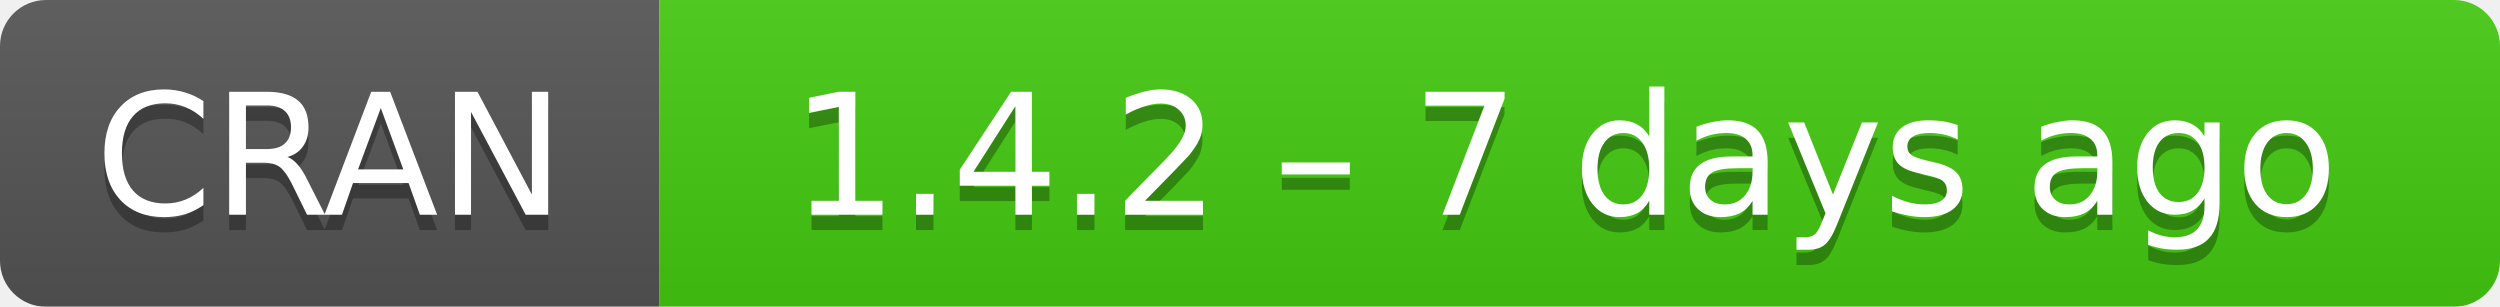
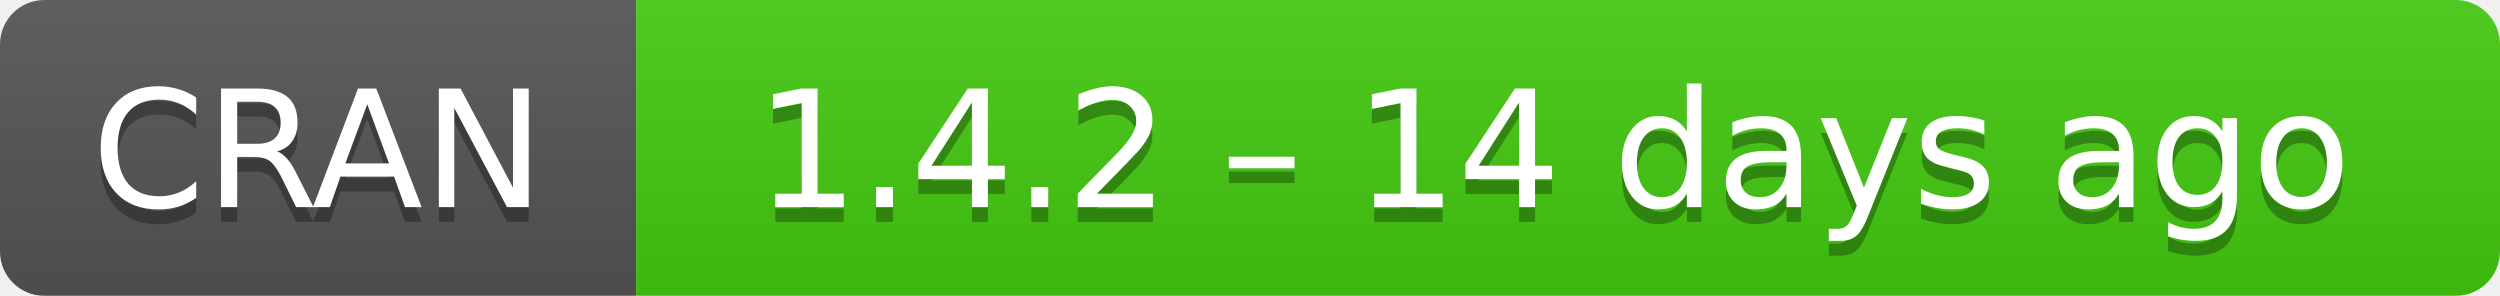
- <svg xmlns="http://www.w3.org/2000/svg" width="163" height="20" aria-label="CRAN 1.4.2 – 7 days ago">
+ <svg xmlns="http://www.w3.org/2000/svg" width="169" height="20" aria-label="CRAN 1.4.2 – 14 days ago">
  <linearGradient id="b" x2="0" y2="100%">
    <stop offset="0" stop-color="#bbb" stop-opacity=".1" />
    <stop offset="1" stop-opacity=".1" />
  </linearGradient>
  <mask id="a">
-     <rect width="163" height="20" rx="3" fill="#fff" />
+     <rect width="169" height="20" rx="3" fill="#fff" />
  </mask>
  <g mask="url(#a)">
    <path fill="#555" d="M0 0h43v20H0z" />
-     <path fill="#4c1" d="M43 0h141v20H43z" />
-     <path fill="url(#b)" d="M0 0h163v20H0z" />
+     <path fill="#4c1" d="M43 0h147v20H43z" />
+     <path fill="url(#b)" d="M0 0h169v20H0z" />
  </g>
  <g fill="#fff" text-anchor="middle" font-family="DejaVu Sans,Verdana,Geneva,sans-serif" font-size="11">
    <text x="21.5" y="15" fill="#010101" fill-opacity=".3">
      CRAN
    </text>
    <text x="21.5" y="14">
      CRAN
    </text>
-     <text x="102" y="15" fill="#010101" fill-opacity=".3">
-       1.4.2 – 7 days ago
+     <text x="105" y="15" fill="#010101" fill-opacity=".3">
+       1.4.2 – 14 days ago
    </text>
-     <text x="102" y="14">
-       1.4.2 – 7 days ago
+     <text x="105" y="14">
+       1.4.2 – 14 days ago
    </text>
  </g>
</svg>
